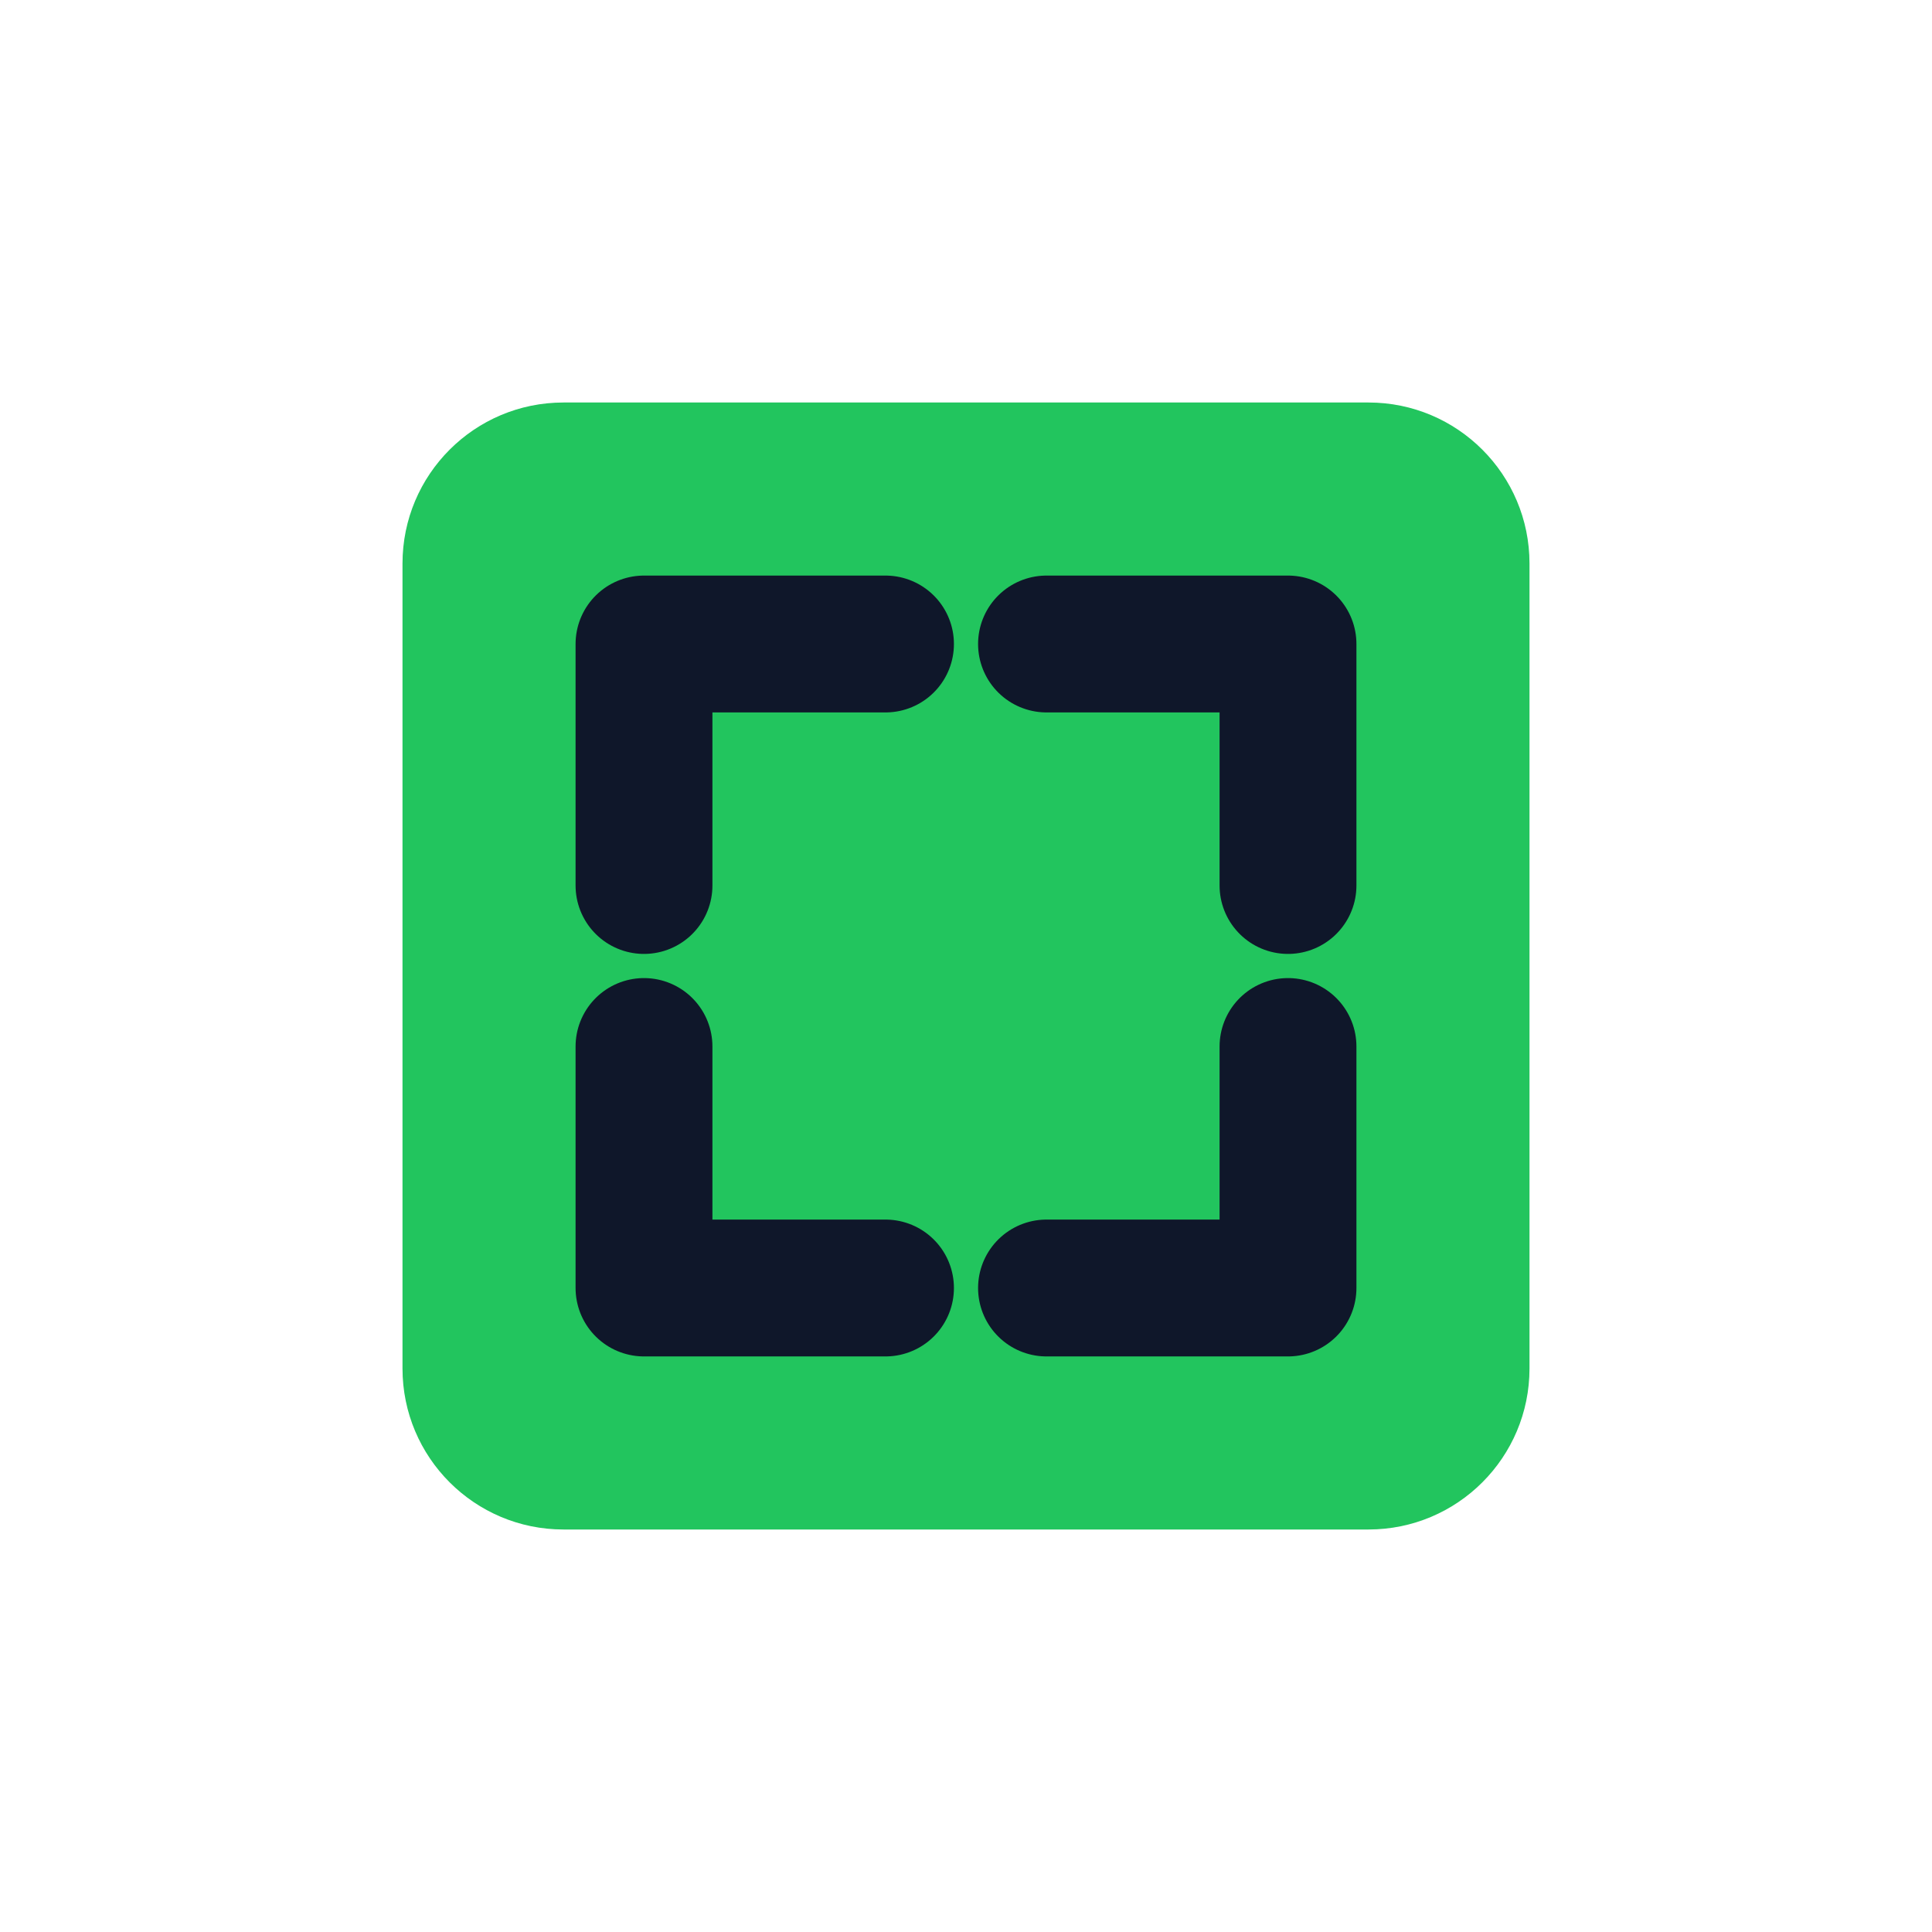
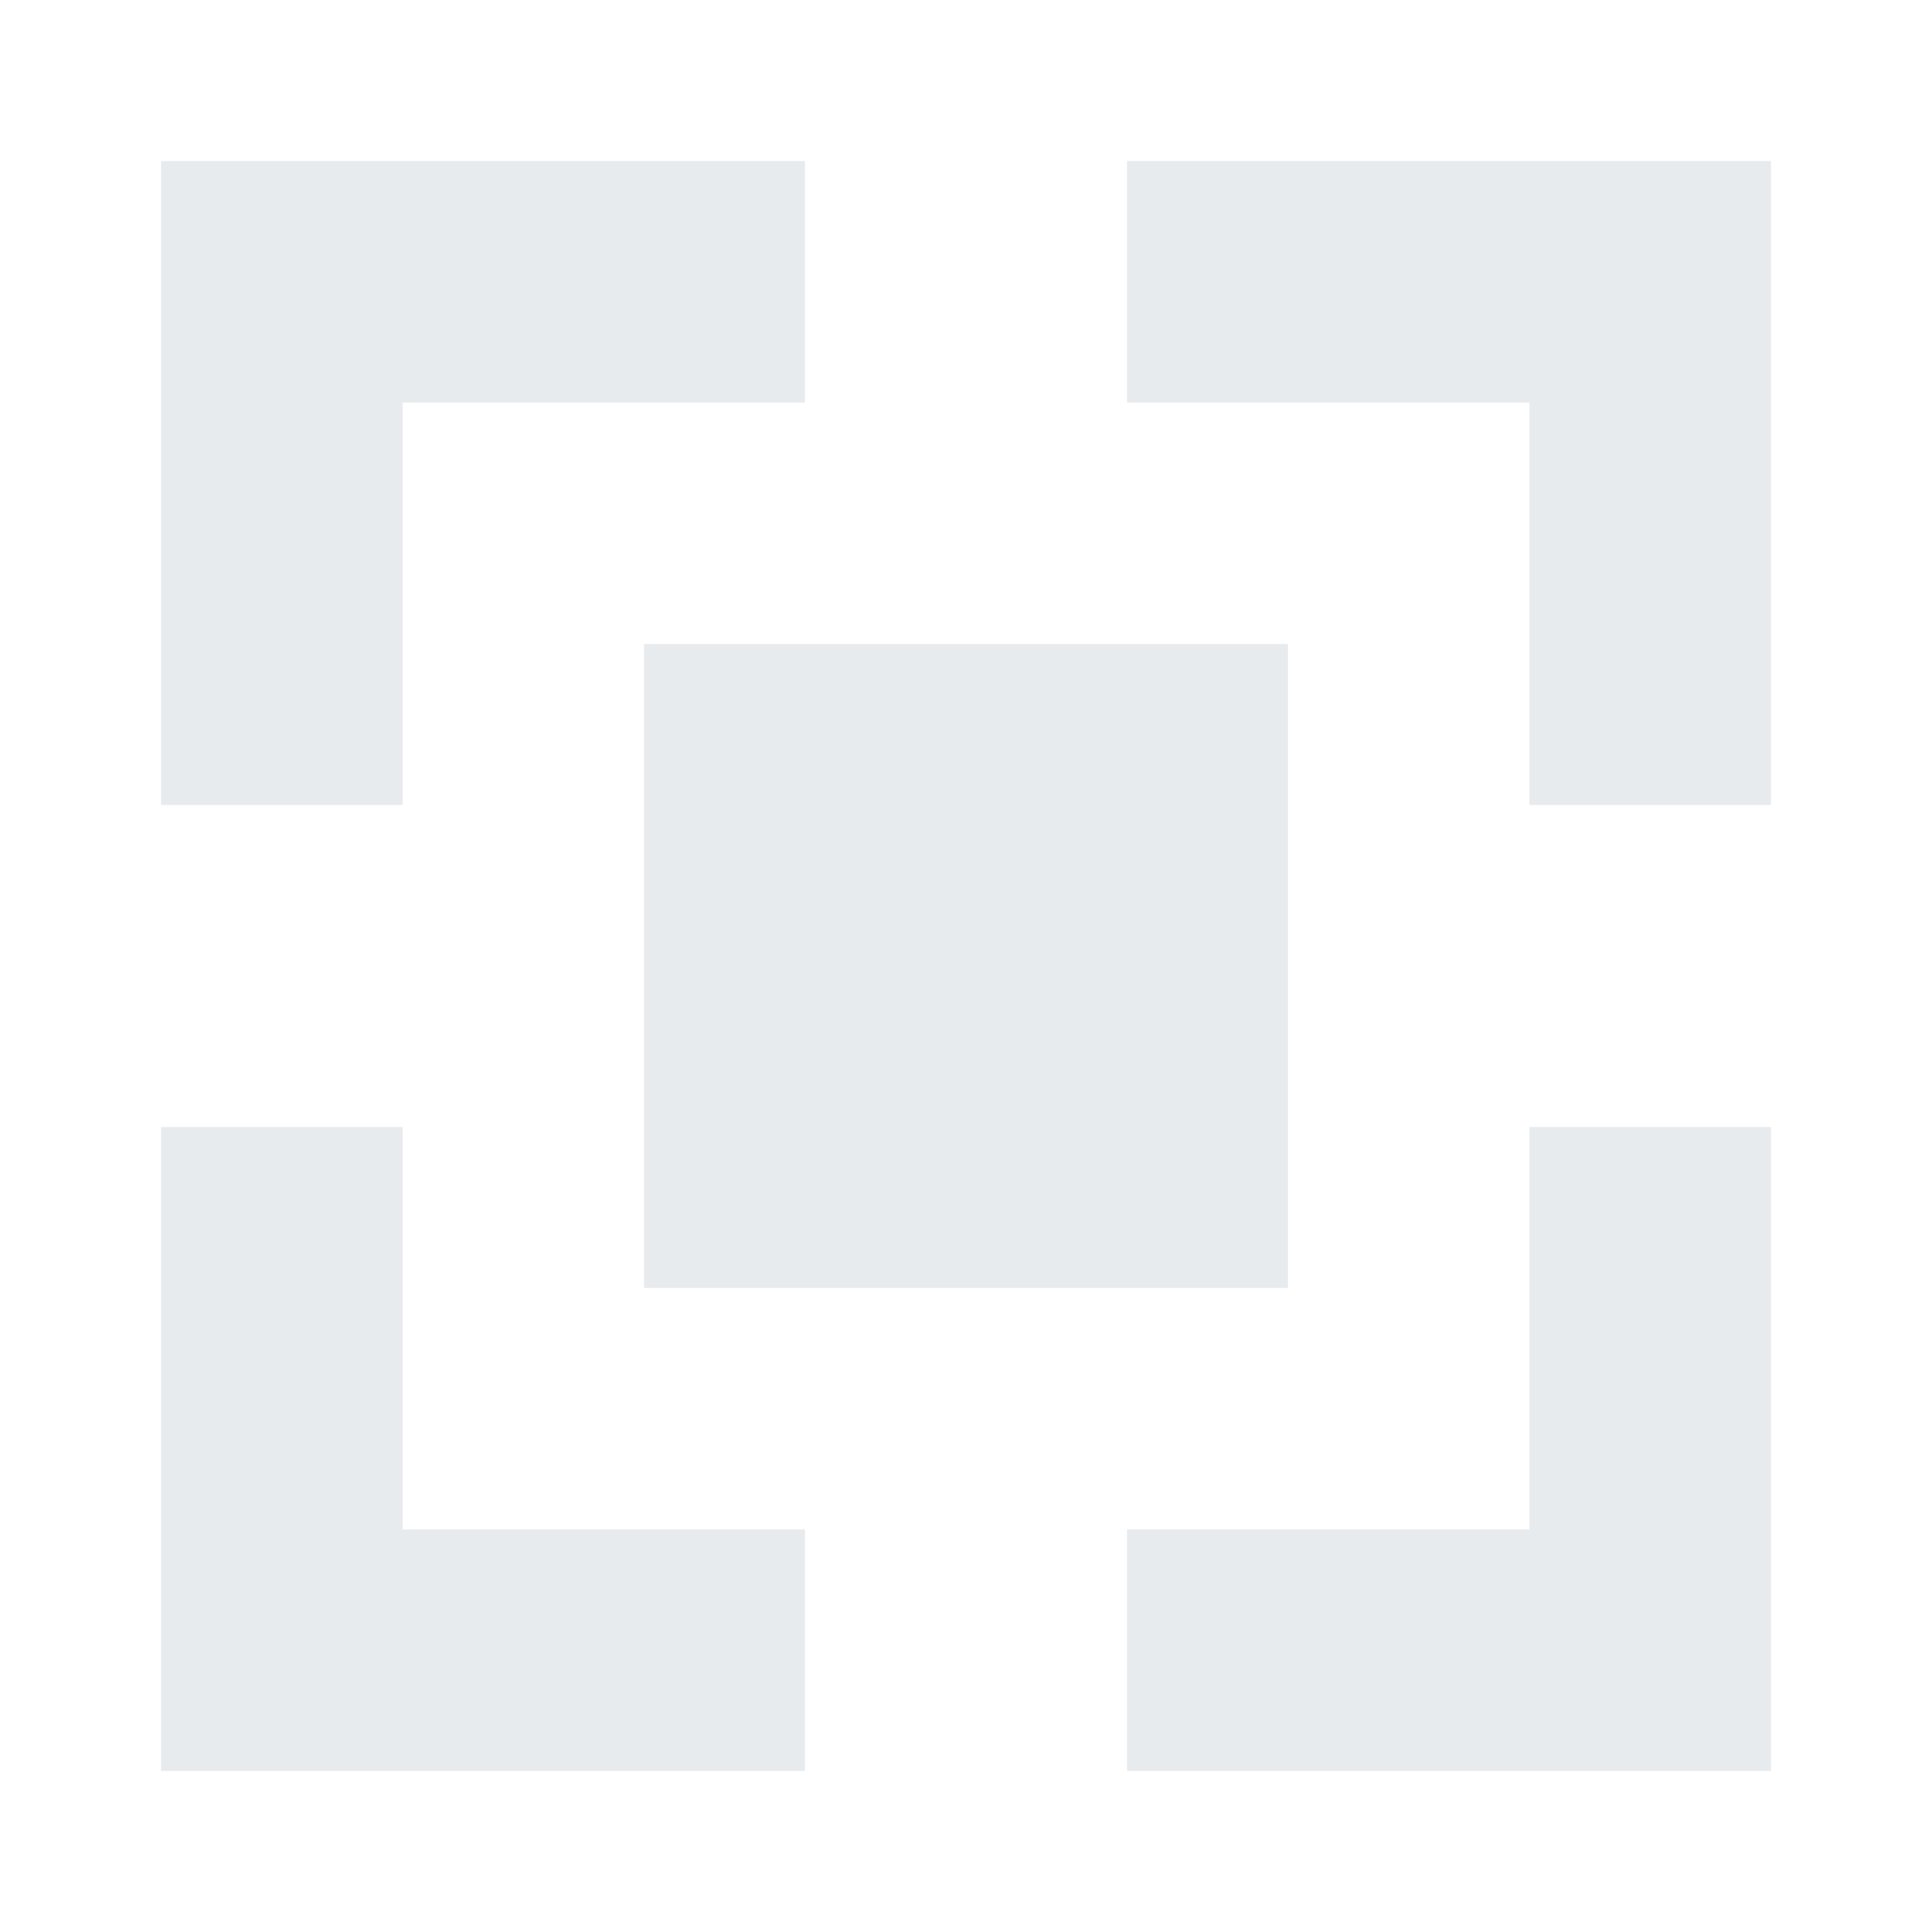
<svg xmlns="http://www.w3.org/2000/svg" width="24" height="24" viewBox="0 0 24 24">
-   <rect x="5" y="5" width="14" height="14" rx="2" fill="#22C55E" />
-   <path d="M8 11V8h3M16 13v3h-3M13 8h3v3M11 16H8v-3" fill="none" stroke="#0F172A" stroke-width="1.7" stroke-linecap="round" stroke-linejoin="round" />
+   <path fill="#E8EBEE" fill-rule="evenodd" d="M2 2h8v3H5v5H2ZM14 2h8v8h-3V5h-5ZM2 14h3v5h5v3H2ZM19 14h3v8h-8v-3h5ZM8 8h8v8H8Z" />
</svg>
